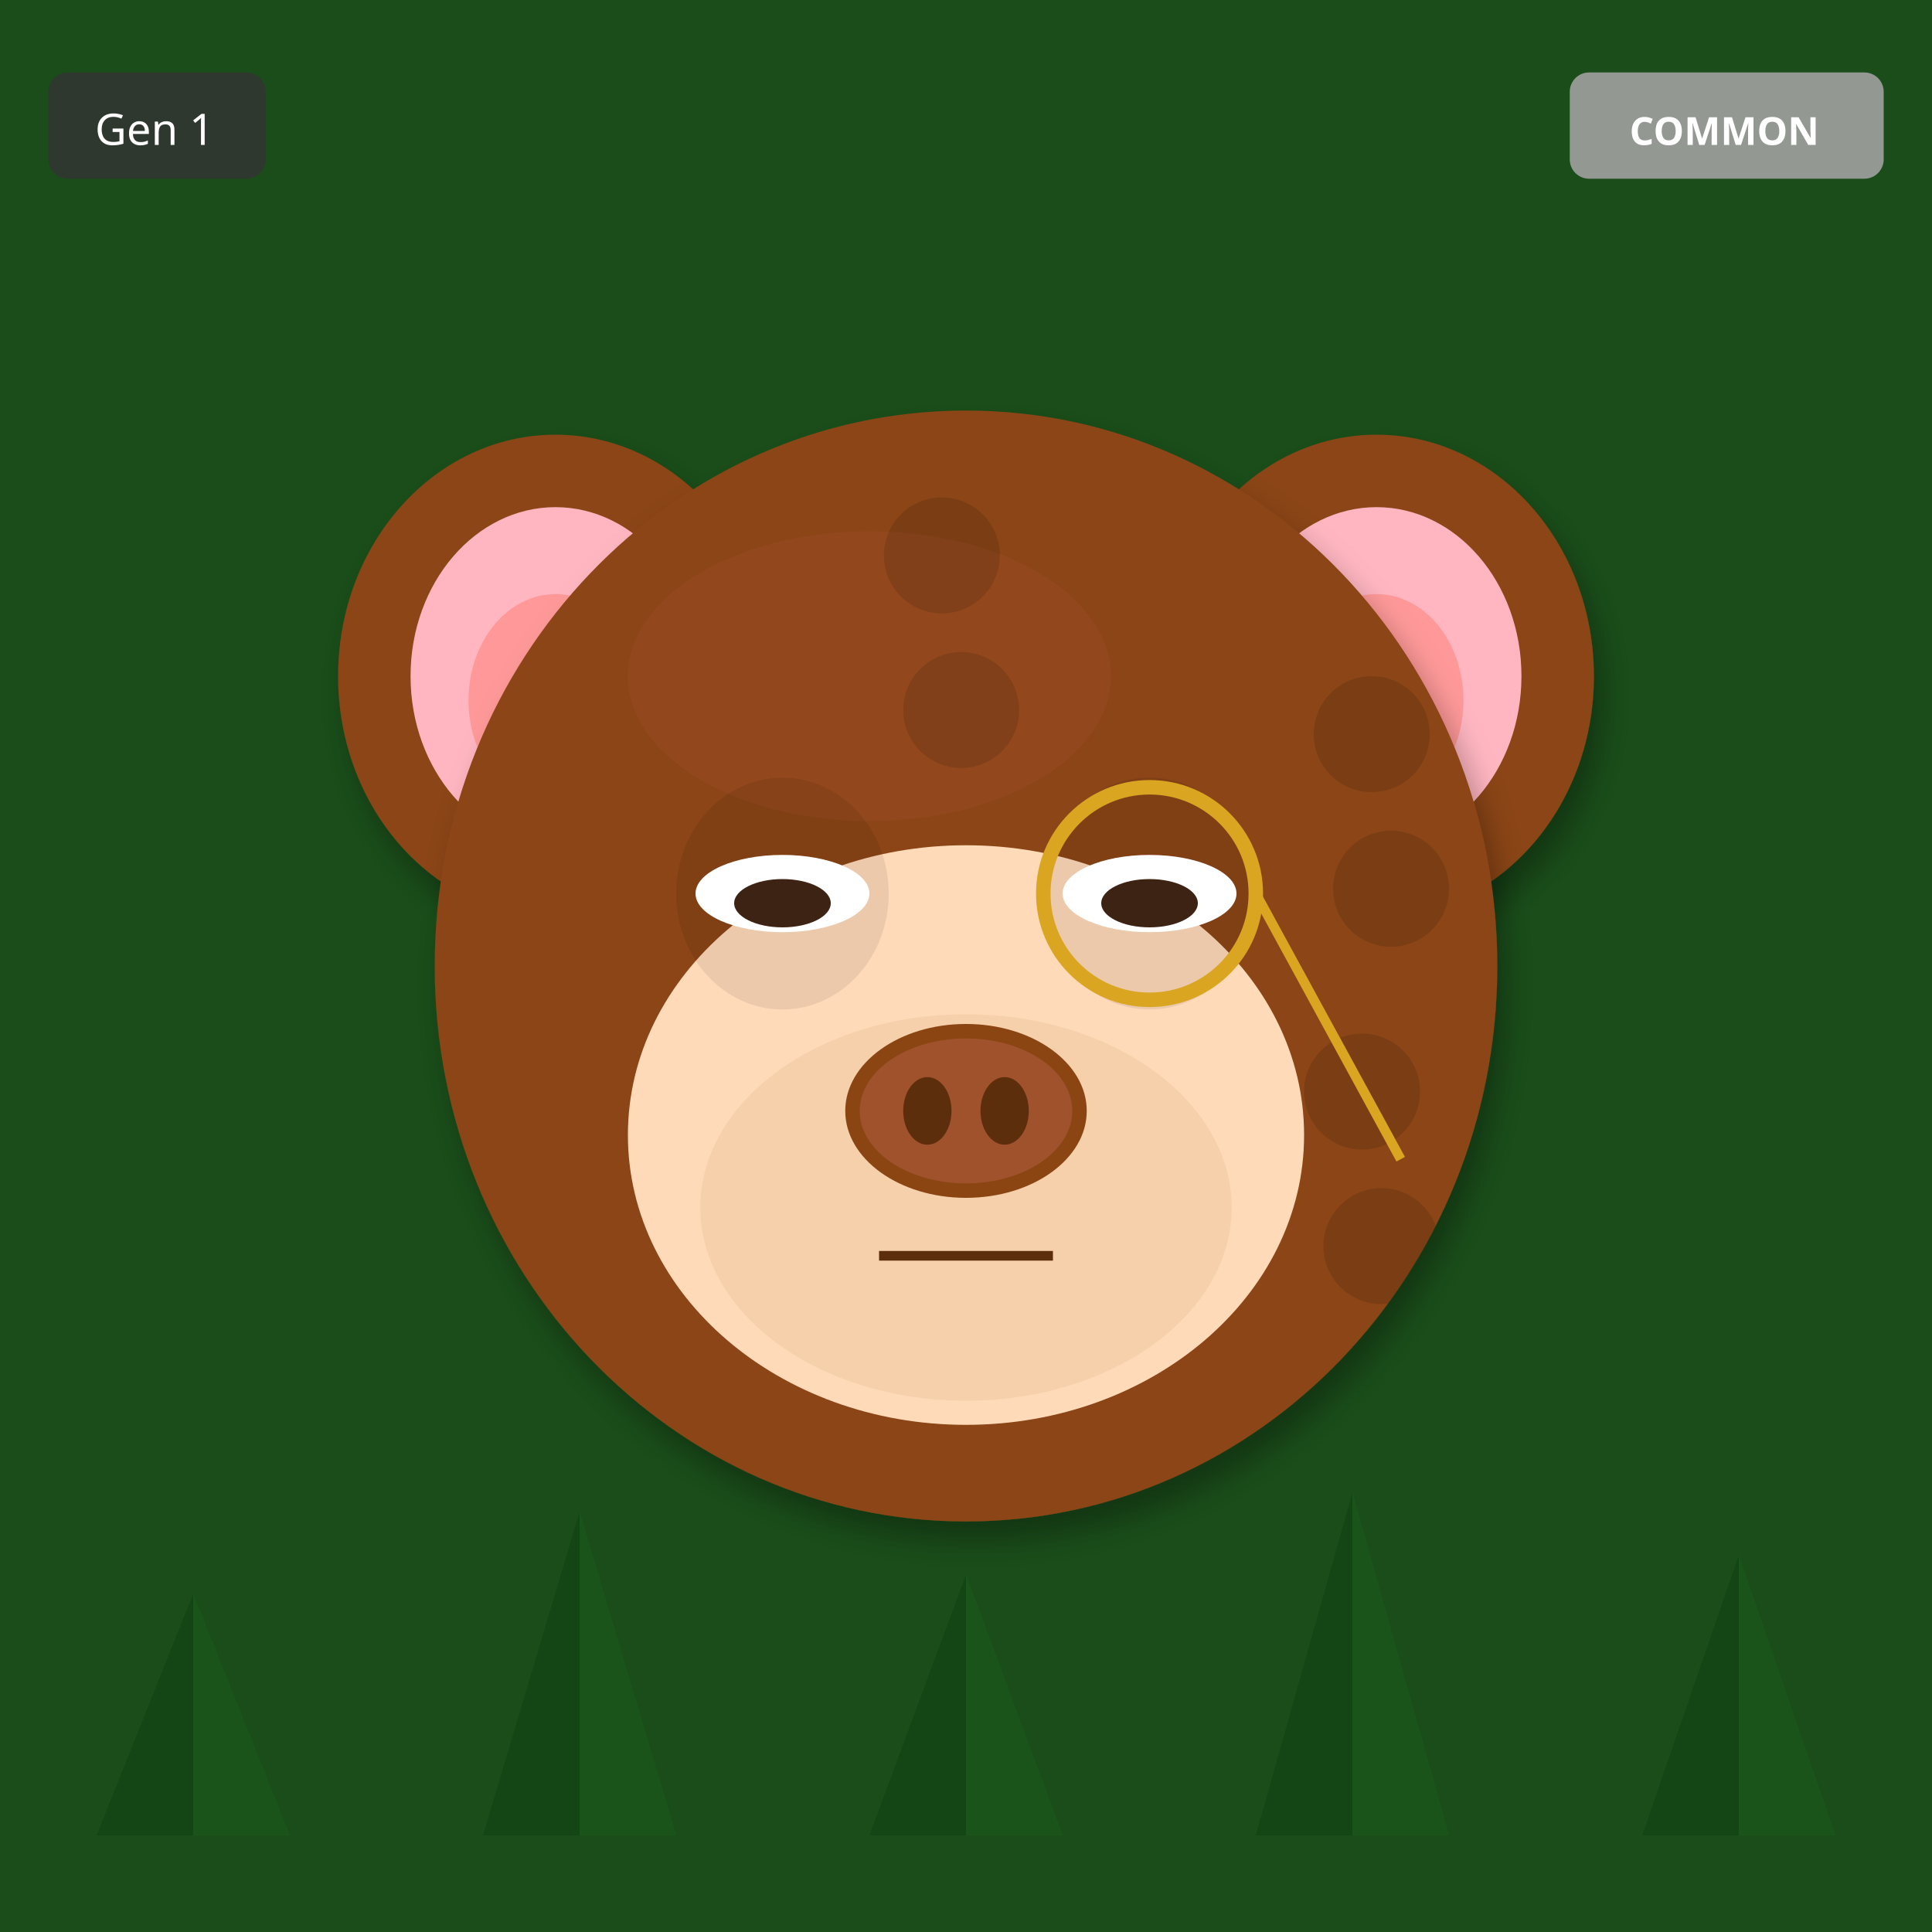
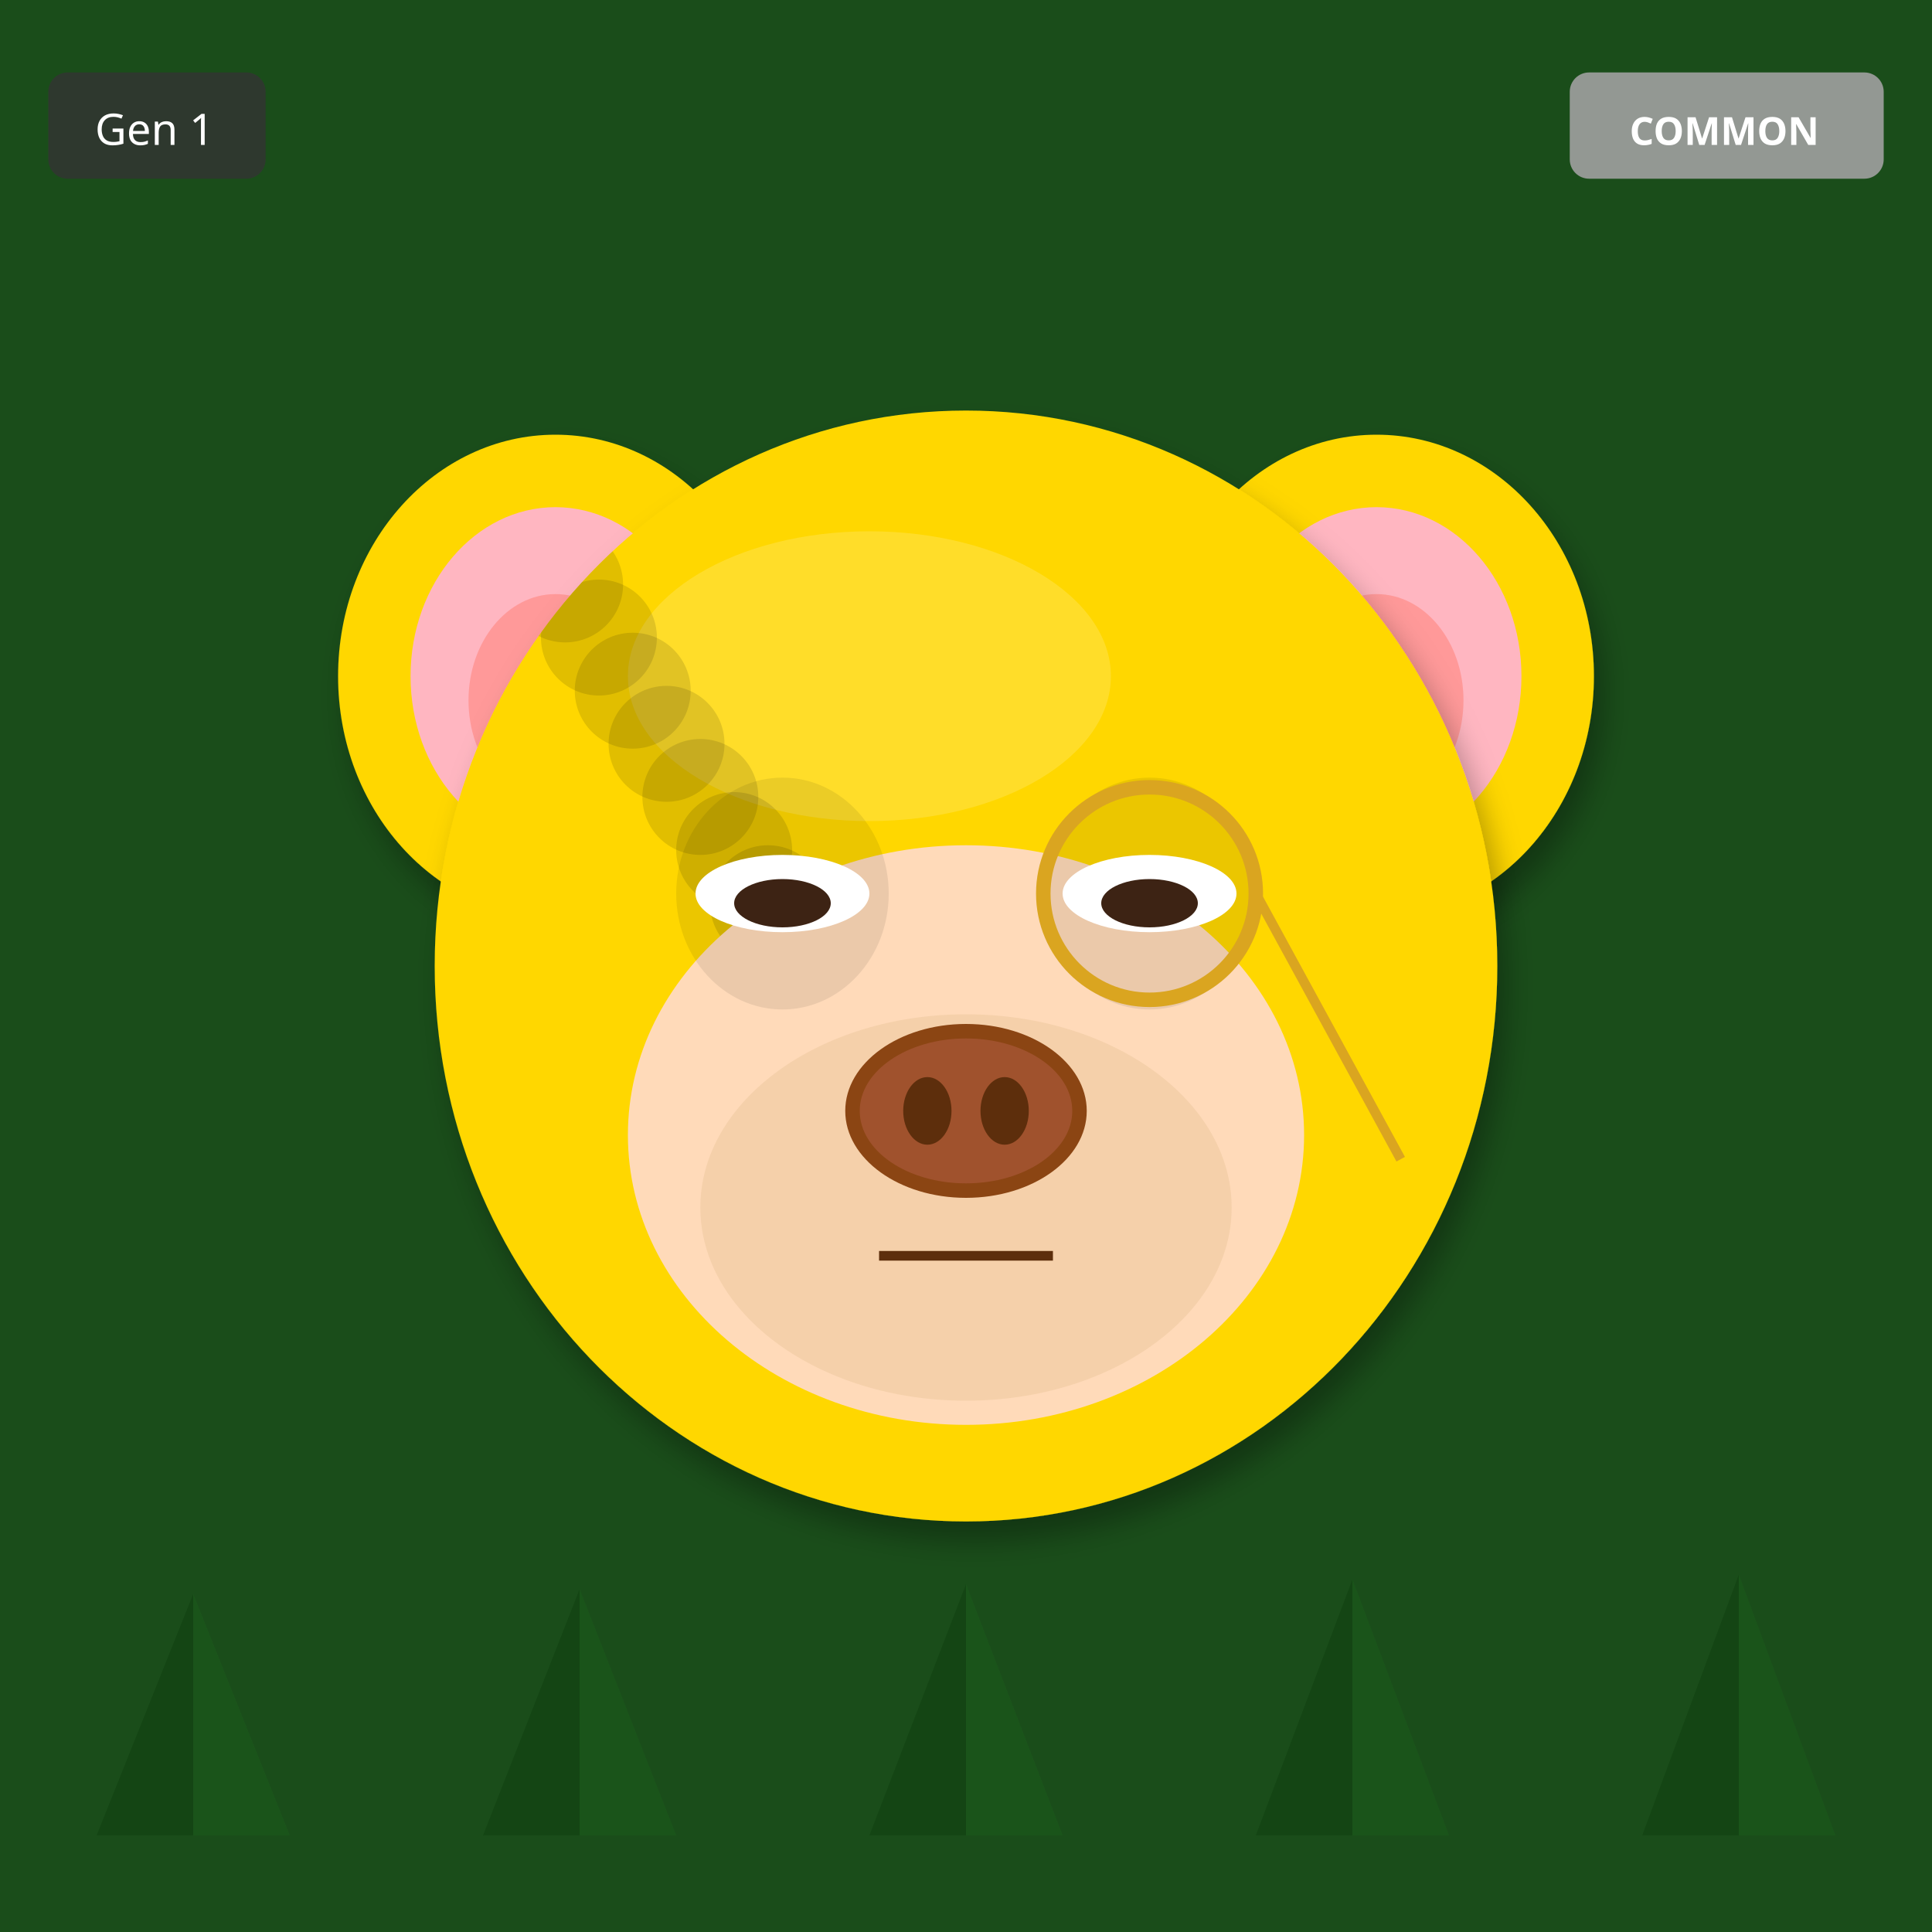
<svg xmlns="http://www.w3.org/2000/svg" width="400" height="400" viewBox="0 0 400 400">
  <defs>
    <filter id="shadow" x="-20%" y="-20%" width="140%" height="140%">
      <feDropShadow dx="2" dy="4" stdDeviation="3" flood-opacity="0.3" />
    </filter>
    <filter id="glow" x="-50%" y="-50%" width="200%" height="200%">
      <feGaussianBlur stdDeviation="8" result="blur" />
      <feMerge>
        <feMergeNode in="blur" />
        <feMergeNode in="SourceGraphic" />
      </feMerge>
    </filter>
    <linearGradient id="rainbow-body" x1="0%" y1="0%" x2="100%" y2="100%">
      <stop offset="0%" stop-color="#FF6B6B" />
      <stop offset="25%" stop-color="#FFE66D" />
      <stop offset="50%" stop-color="#4ECDC4" />
      <stop offset="75%" stop-color="#45B7D1" />
      <stop offset="100%" stop-color="#DDA0DD" />
    </linearGradient>
    <radialGradient id="galaxy-body" cx="30%" cy="30%">
      <stop offset="0%" stop-color="#E6E6FA" />
      <stop offset="50%" stop-color="#9370DB" />
      <stop offset="100%" stop-color="#1A0033" />
    </radialGradient>
    <linearGradient id="holo-body" x1="0%" y1="0%" x2="100%" y2="100%">
      <stop offset="0%" stop-color="#FF00FF" />
      <stop offset="50%" stop-color="#00FFFF" />
      <stop offset="100%" stop-color="#FFFF00" />
    </linearGradient>
    <linearGradient id="sky-gradient" x1="0%" y1="0%" x2="0%" y2="100%">
      <stop offset="0%" stop-color="#87CEEB" />
      <stop offset="100%" stop-color="#E0F4FF" />
    </linearGradient>
    <linearGradient id="grass-gradient" x1="0%" y1="0%" x2="0%" y2="100%">
      <stop offset="0%" stop-color="#90EE90" />
      <stop offset="100%" stop-color="#228B22" />
    </linearGradient>
    <linearGradient id="sunset-gradient" x1="0%" y1="0%" x2="0%" y2="100%">
      <stop offset="0%" stop-color="#FF6B6B" />
      <stop offset="50%" stop-color="#FFE66D" />
      <stop offset="100%" stop-color="#4ECDC4" />
    </linearGradient>
    <linearGradient id="aurora-gradient" x1="0%" y1="0%" x2="100%" y2="100%">
      <stop offset="0%" stop-color="#0D1B2A" />
      <stop offset="30%" stop-color="#00FF7F" />
      <stop offset="70%" stop-color="#FF00FF" />
      <stop offset="100%" stop-color="#0D1B2A" />
    </linearGradient>
    <radialGradient id="multiverse-gradient" cx="50%" cy="50%">
      <stop offset="0%" stop-color="#FFD700" />
      <stop offset="40%" stop-color="#FF00FF" />
      <stop offset="70%" stop-color="#00FFFF" />
      <stop offset="100%" stop-color="#000" />
    </radialGradient>
    <linearGradient id="rift-gradient" x1="0%" y1="0%" x2="100%" y2="100%">
      <stop offset="0%" stop-color="#000" />
      <stop offset="30%" stop-color="#9400D3" />
      <stop offset="50%" stop-color="#00FFFF" />
      <stop offset="70%" stop-color="#9400D3" />
      <stop offset="100%" stop-color="#000" />
    </linearGradient>
    <linearGradient id="heaven-gradient" x1="0%" y1="0%" x2="0%" y2="100%">
      <stop offset="0%" stop-color="#FFF" />
      <stop offset="50%" stop-color="#FFD700" stop-opacity="0.3" />
      <stop offset="100%" stop-color="#F0F8FF" />
    </linearGradient>
    <clipPath id="head-clip">
      <ellipse cx="200" cy="200" rx="110" ry="115" />
    </clipPath>
  </defs>
  <rect width="400" height="400" fill="#1A4D1A" />
  <polygon points="40,380 20,380 40,330" fill="#0D3D0D" opacity="0.5" />
  <polygon points="40,380 60,380 40,330" fill="#1A5C1A" opacity="0.5" />
-   <polygon points="120,380 100,380 120,313" fill="#0D3D0D" opacity="0.5" />
-   <polygon points="120,380 140,380 120,313" fill="#1A5C1A" opacity="0.5" />
-   <polygon points="200,380 180,380 200,326" fill="#0D3D0D" opacity="0.5" />
-   <polygon points="200,380 220,380 200,326" fill="#1A5C1A" opacity="0.5" />
-   <polygon points="280,380 260,380 280,309" fill="#0D3D0D" opacity="0.5" />
-   <polygon points="280,380 300,380 280,309" fill="#1A5C1A" opacity="0.5" />
-   <polygon points="360,380 340,380 360,322" fill="#0D3D0D" opacity="0.5" />
-   <polygon points="360,380 380,380 360,322" fill="#1A5C1A" opacity="0.5" />
-   <ellipse cx="115" cy="140" rx="45" ry="50" fill="#8B4513" filter="url(#shadow)" />
+   <polygon points="120,380 100,380 120,329" fill="#0D3D0D" opacity="0.5" />
+   <polygon points="120,380 140,380 120,329" fill="#1A5C1A" opacity="0.5" />
+   <polygon points="200,380 180,380 200,328" fill="#0D3D0D" opacity="0.5" />
+   <polygon points="200,380 220,380 200,328" fill="#1A5C1A" opacity="0.5" />
+   <polygon points="280,380 260,380 280,327" fill="#0D3D0D" opacity="0.5" />
+   <polygon points="280,380 300,380 280,327" fill="#1A5C1A" opacity="0.5" />
+   <polygon points="360,380 340,380 360,326" fill="#0D3D0D" opacity="0.5" />
+   <polygon points="360,380 380,380 360,326" fill="#1A5C1A" opacity="0.5" />
+   <ellipse cx="115" cy="140" rx="45" ry="50" fill="#FFD700" filter="url(#shadow)" />
  <ellipse cx="115" cy="140" rx="30" ry="35" fill="#FFB6C1" />
  <ellipse cx="115" cy="145" rx="18" ry="22" fill="#FF9999" />
-   <ellipse cx="285" cy="140" rx="45" ry="50" fill="#8B4513" filter="url(#shadow)" />
+   <ellipse cx="285" cy="140" rx="45" ry="50" fill="#FFD700" filter="url(#shadow)" />
  <ellipse cx="285" cy="140" rx="30" ry="35" fill="#FFB6C1" />
  <ellipse cx="285" cy="145" rx="18" ry="22" fill="#FF9999" />
-   <ellipse cx="200" cy="200" rx="110" ry="115" fill="#8B4513" filter="url(#shadow)" />
-   <ellipse cx="180" cy="140" rx="50" ry="30" fill="#A0522D" opacity="0.3" />
+   <ellipse cx="200" cy="200" rx="110" ry="115" fill="#FFD700" filter="url(#shadow)" />
+   <ellipse cx="180" cy="140" rx="50" ry="30" fill="#FFEC8B" opacity="0.3" />
  <g clip-path="url(#head-clip)">
    <circle cx="110" cy="110" r="12" fill="#000" opacity="0.12" />
-     <circle cx="199" cy="147" r="12" fill="#000" opacity="0.12" />
-     <circle cx="288" cy="184" r="12" fill="#000" opacity="0.12" />
-     <circle cx="197" cy="221" r="12" fill="#000" opacity="0.12" />
-     <circle cx="286" cy="258" r="12" fill="#000" opacity="0.12" />
-     <circle cx="195" cy="115" r="12" fill="#000" opacity="0.12" />
-     <circle cx="284" cy="152" r="12" fill="#000" opacity="0.12" />
-     <circle cx="193" cy="189" r="12" fill="#000" opacity="0.12" />
-     <circle cx="282" cy="226" r="12" fill="#000" opacity="0.12" />
-     <circle cx="191" cy="263" r="12" fill="#000" opacity="0.12" />
+     <circle cx="117" cy="121" r="12" fill="#000" opacity="0.12" />
+     <circle cx="124" cy="132" r="12" fill="#000" opacity="0.12" />
+     <circle cx="131" cy="143" r="12" fill="#000" opacity="0.12" />
+     <circle cx="138" cy="154" r="12" fill="#000" opacity="0.12" />
+     <circle cx="145" cy="165" r="12" fill="#000" opacity="0.12" />
+     <circle cx="152" cy="176" r="12" fill="#000" opacity="0.12" />
+     <circle cx="159" cy="187" r="12" fill="#000" opacity="0.12" />
+     <circle cx="166" cy="198" r="12" fill="#000" opacity="0.12" />
+     <circle cx="173" cy="209" r="12" fill="#000" opacity="0.12" />
  </g>
  <ellipse cx="200" cy="235" rx="70" ry="60" fill="#FFDAB9" />
  <ellipse cx="200" cy="250" rx="55" ry="40" fill="#DEB887" opacity="0.3" />
  <ellipse cx="162" cy="185" rx="22" ry="24" fill="#000" opacity="0.08" />
  <ellipse cx="238" cy="185" rx="22" ry="24" fill="#000" opacity="0.08" />
  <ellipse cx="162" cy="185" rx="18" ry="8" fill="white" />
  <ellipse cx="162" cy="187" rx="10" ry="5" fill="#3D2314" />
  <ellipse cx="238" cy="185" rx="18" ry="8" fill="white" />
  <ellipse cx="238" cy="187" rx="10" ry="5" fill="#3D2314" />
  <g>
    <ellipse cx="200" cy="230" rx="25" ry="18" fill="#8B4513" />
    <ellipse cx="200" cy="230" rx="22" ry="15" fill="#A0522D" />
    <ellipse cx="192" cy="230" rx="5" ry="7" fill="#5D2E0C" />
    <ellipse cx="208" cy="230" rx="5" ry="7" fill="#5D2E0C" />
  </g>
  <line x1="182" y1="260" x2="218" y2="260" stroke="#5D2E0C" stroke-width="2" />
  <circle cx="238" cy="185" r="22" fill="none" stroke="#DAA520" stroke-width="3" />
  <line x1="260" y1="185" x2="290" y2="240" stroke="#DAA520" stroke-width="2" />
  <g transform="translate(325, 15)">
    <rect width="65" height="22" rx="4" fill="#A0A0A0" opacity="0.9" />
    <text x="32" y="15" font-size="8" fill="#FFF" text-anchor="middle" font-family="sans-serif" font-weight="bold">COMMON</text>
  </g>
  <g transform="translate(10, 15)">
    <rect width="45" height="22" rx="4" fill="#333" opacity="0.8" />
    <text x="22" y="15" font-size="9" fill="#FFF" text-anchor="middle" font-family="sans-serif">Gen 1</text>
  </g>
</svg>
